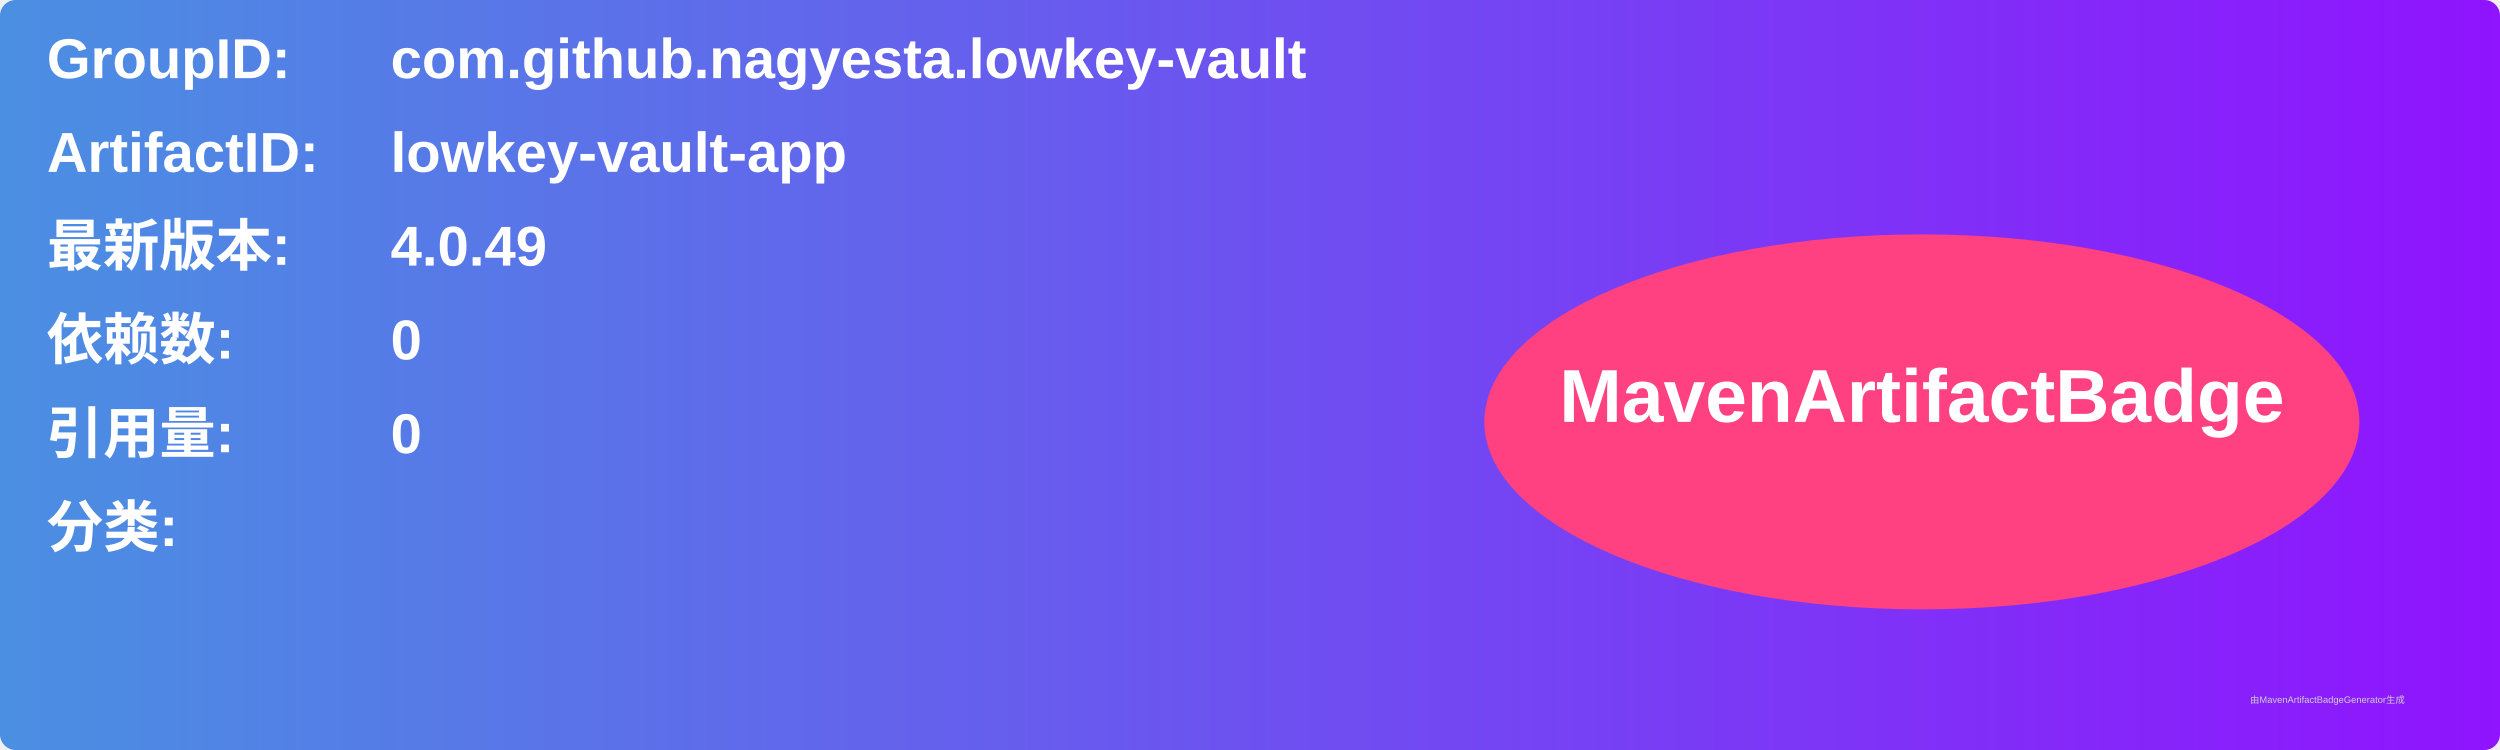
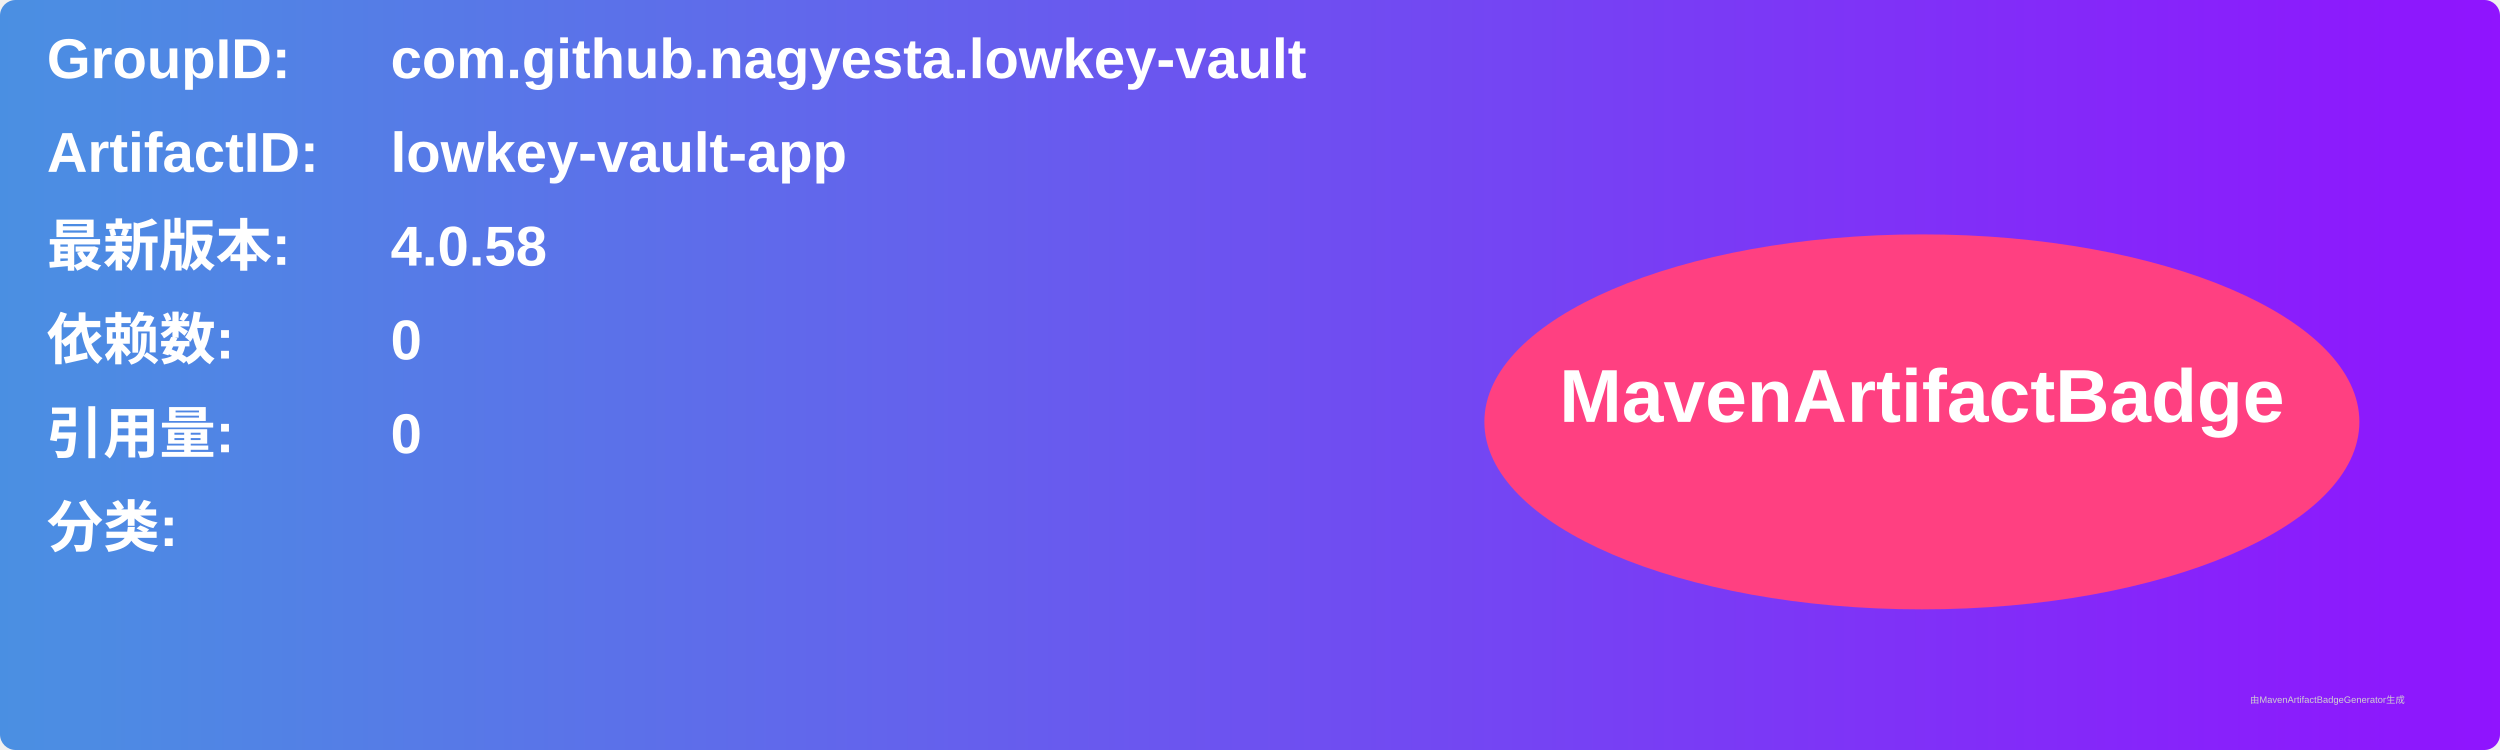
<svg xmlns="http://www.w3.org/2000/svg" width="800" height="240" viewBox="0 0 800 240">
  <linearGradient id="grad" x1="0%" y1="0%" x2="100%" y2="0%">
    <stop offset="0%" stop-color="#4a90e2" />
    <stop offset="100%" stop-color="#9013fe" />
  </linearGradient>
  <rect width="100%" height="100%" rx="5" ry="5" fill="url(#grad)" />
  <g transform="translate(15, 15)">
    <text x="0" y="10" font-family="Arial" font-size="18" fill="white" font-weight="bold" width="260">GroupID:</text>
    <text x="110" y="10" font-family="Arial" font-size="18" fill="white" font-weight="bold" width="460">com.github.nagyesta.lowkey-vault</text>
    <text x="0" y="40" font-family="Arial" font-size="18" fill="white" font-weight="bold" width="260">ArtifactID:</text>
    <text x="110" y="40" font-family="Arial" font-size="18" fill="white" font-weight="bold" width="460">lowkey-vault-app</text>
    <text x="0" y="70" font-family="Arial" font-size="18" fill="white" font-weight="bold">最新版本:</text>
    <text x="110" y="70" font-family="Arial" font-size="18" fill="white" font-weight="bold">
-       <tspan font-weight="bold">4.0.49</tspan>
+       <tspan font-weight="bold">4.0.58</tspan>
    </text>
    <text x="0" y="100" font-family="Arial" font-size="18" fill="white" font-weight="bold">依赖数: </text>
    <text x="110" y="100" font-family="Arial" font-size="18" fill="white">
      <tspan font-weight="bold">0</tspan>
    </text>
    <text x="0" y="130" font-family="Arial" font-size="18" fill="white" font-weight="bold">引用量: </text>
    <text x="110" y="130" font-family="Arial" font-size="18" fill="white">
      <tspan font-weight="bold">0</tspan>
    </text>
    <text x="0" y="160" font-family="Arial" font-size="18" fill="white" font-weight="bold">分类:</text>
    <text x="10" y="190" font-family="Arial" font-size="10" fill="white">
      <tspan font-weight="bold" />
    </text>
    <ellipse cx="600" cy="120" rx="140" ry="60" fill="#ff4081" />
    <text x="600" y="120" text-anchor="middle" font-family="Arial" font-size="24" fill="white" font-weight="bold">MavenArtifactBadge</text>
  </g>
  <text x="720" y="225" font-family="Arial" font-size="3" fill="#d0d0d0">由MavenArtifactBadgeGenerator生成</text>
</svg>
